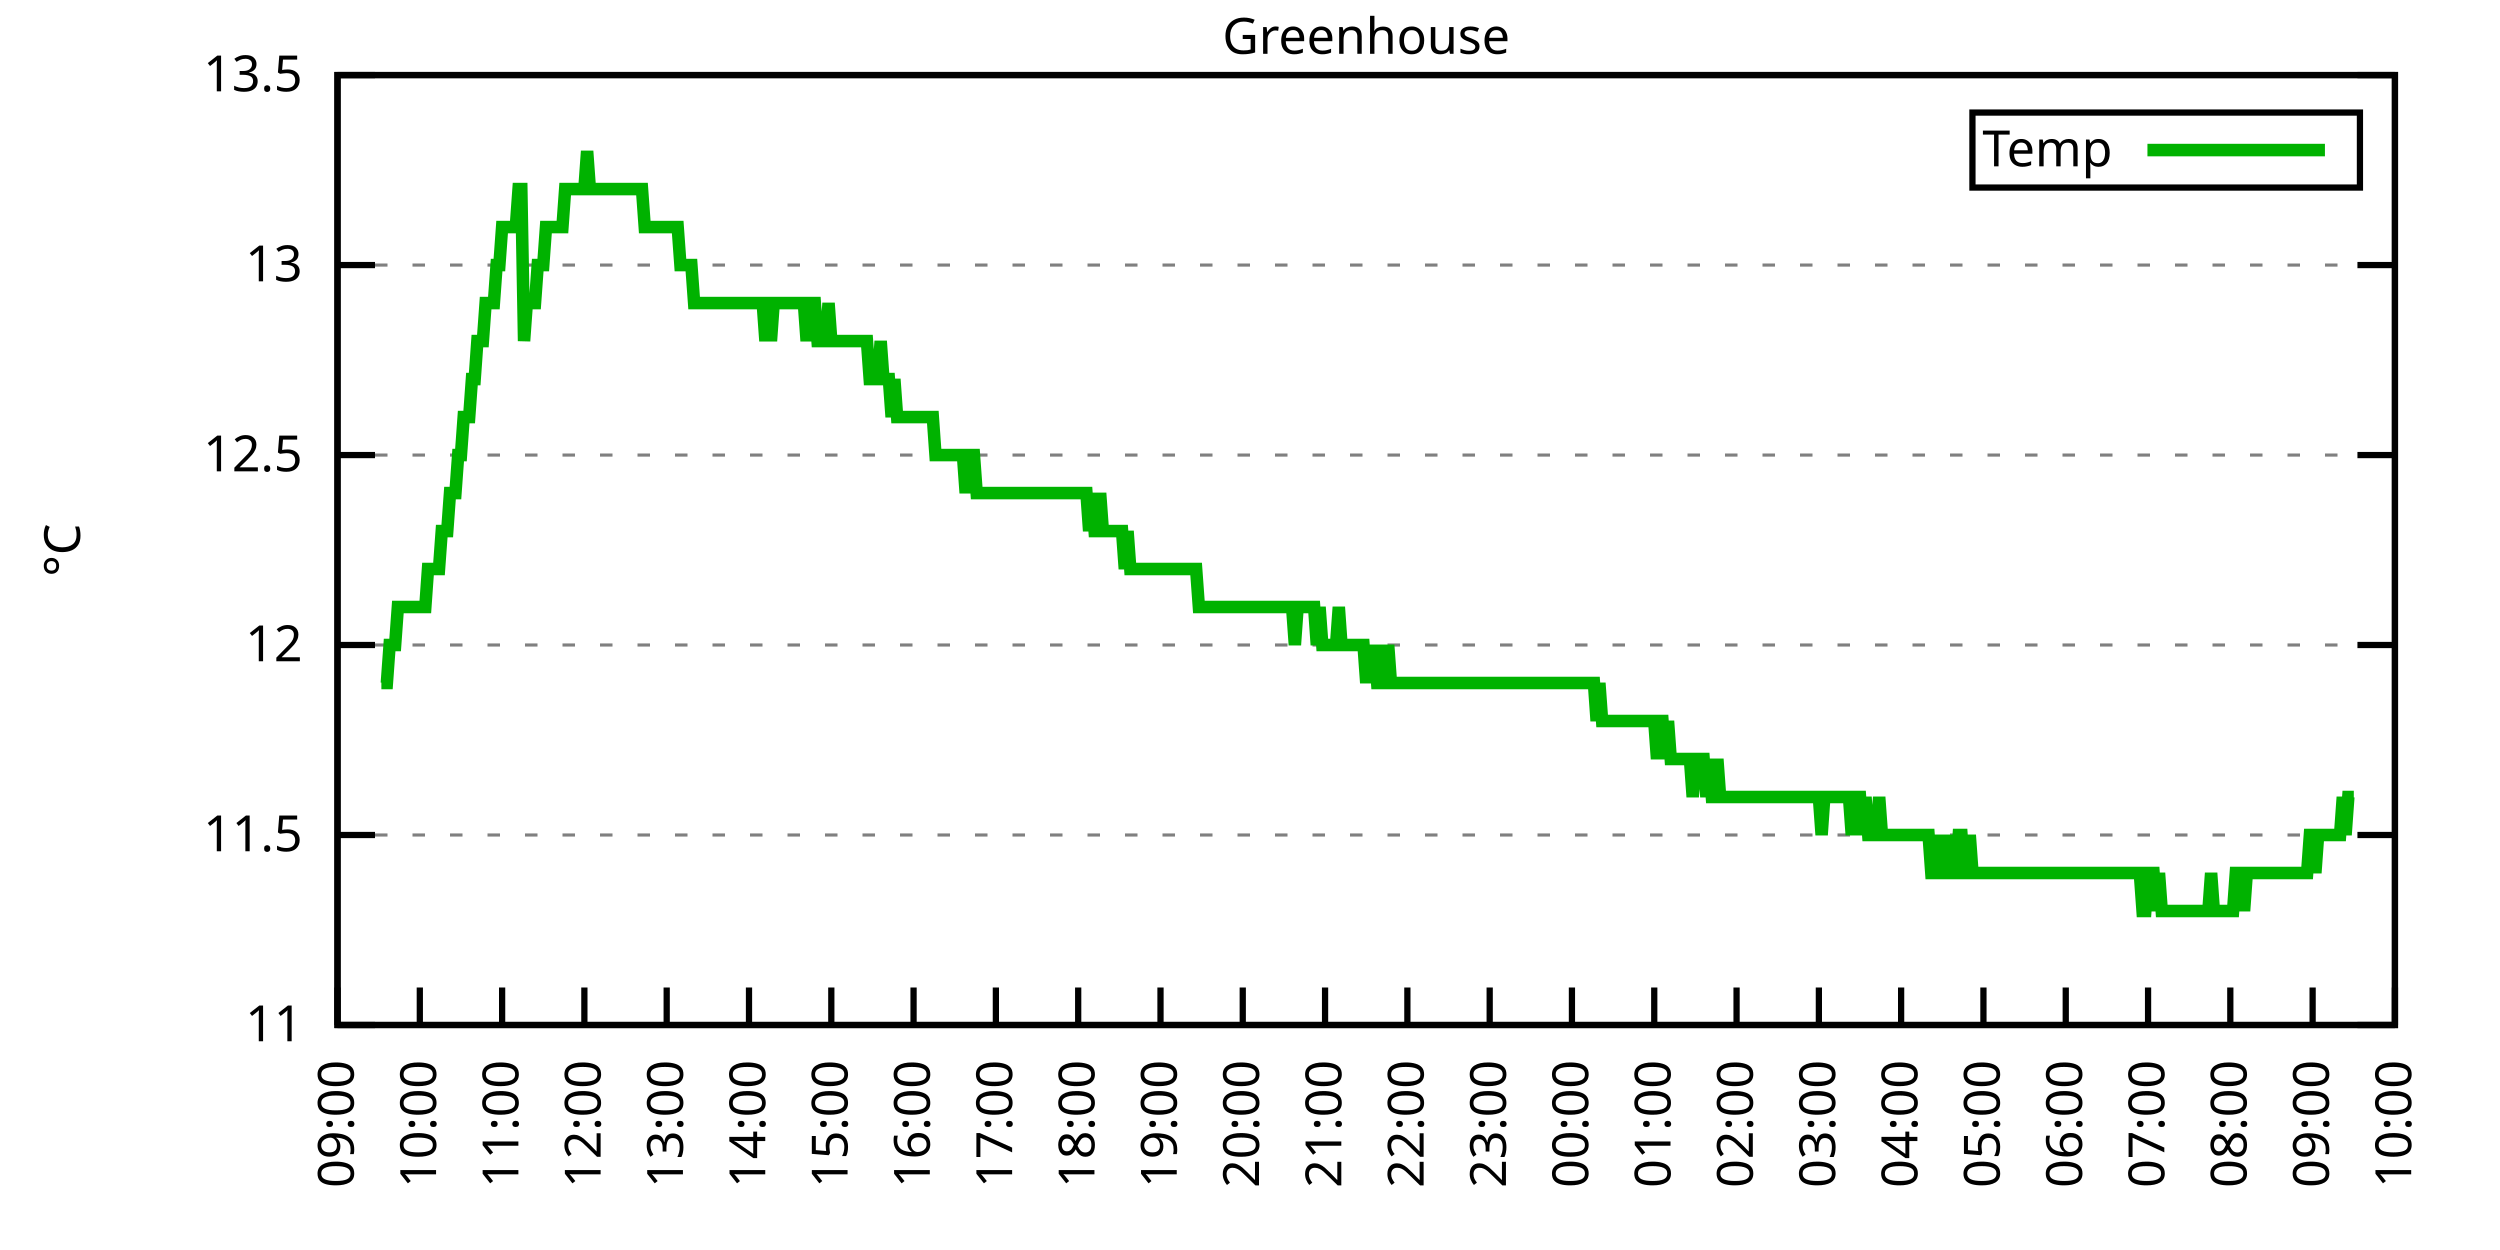
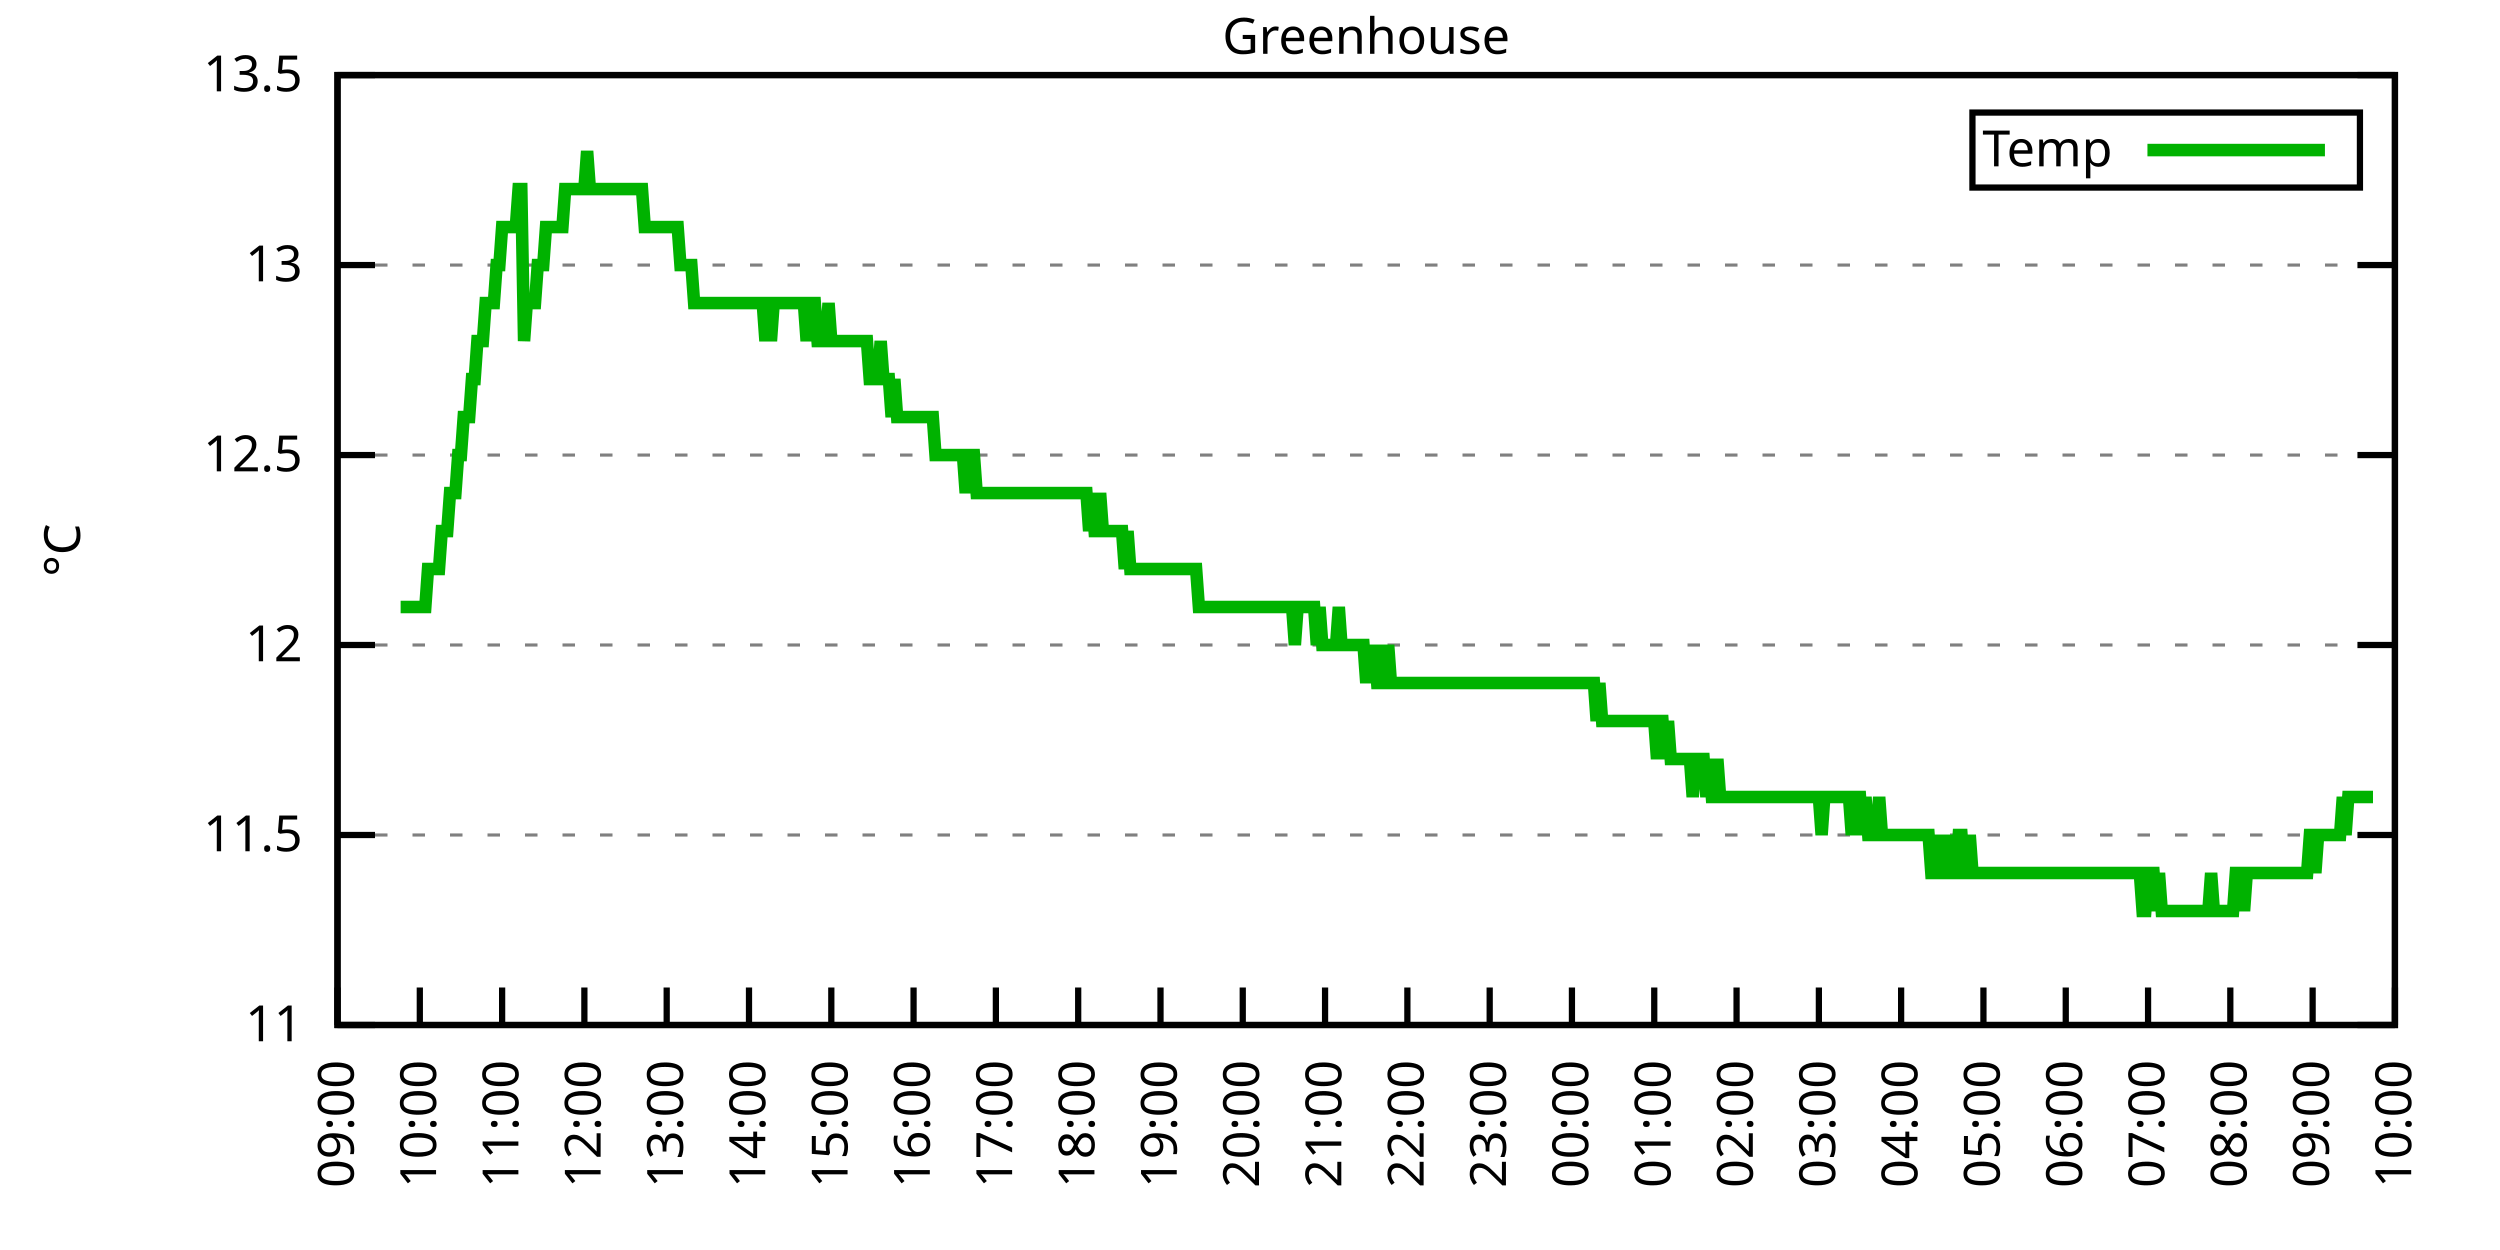
<svg xmlns="http://www.w3.org/2000/svg" xmlns:xlink="http://www.w3.org/1999/xlink" width="400" height="200" viewBox="0 0 400 200">
  <g id="gnuplot_canvas">
    <rect x="0" y="0" width="400" height="200" fill="none" />
    <defs>
      <circle id="gpDot" r="0.5" stroke-width="0.5" stroke="currentColor" />
      <path id="gpPt0" stroke-width="0.333" stroke="currentColor" d="M-1,0 h2 M0,-1 v2" />
      <path id="gpPt1" stroke-width="0.333" stroke="currentColor" d="M-1,-1 L1,1 M1,-1 L-1,1" />
      <path id="gpPt2" stroke-width="0.333" stroke="currentColor" d="M-1,0 L1,0 M0,-1 L0,1 M-1,-1 L1,1 M-1,1 L1,-1" />
      <rect id="gpPt3" stroke-width="0.333" stroke="currentColor" x="-1" y="-1" width="2" height="2" />
      <rect id="gpPt4" stroke-width="0.333" stroke="currentColor" fill="currentColor" x="-1" y="-1" width="2" height="2" />
      <circle id="gpPt5" stroke-width="0.333" stroke="currentColor" cx="0" cy="0" r="1" />
      <use xlink:href="#gpPt5" id="gpPt6" fill="currentColor" stroke="none" />
      <path id="gpPt7" stroke-width="0.333" stroke="currentColor" d="M0,-1.33 L-1.33,0.67 L1.33,0.67 z" />
      <use xlink:href="#gpPt7" id="gpPt8" fill="currentColor" stroke="none" />
      <use xlink:href="#gpPt7" id="gpPt9" stroke="currentColor" transform="rotate(180)" />
      <use xlink:href="#gpPt9" id="gpPt10" fill="currentColor" stroke="none" />
      <use xlink:href="#gpPt3" id="gpPt11" stroke="currentColor" transform="rotate(45)" />
      <use xlink:href="#gpPt11" id="gpPt12" fill="currentColor" stroke="none" />
      <path id="gpPt13" stroke-width="0.333" stroke="currentColor" d="M0,1.330 L1.265,0.411 L0.782,-1.067 L-0.782,-1.076 L-1.265,0.411 z" />
      <use xlink:href="#gpPt13" id="gpPt14" fill="currentColor" stroke="none" />
      <filter id="textbox" filterUnits="objectBoundingBox" x="0" y="0" height="1" width="1">
        <feFlood flood-color="white" flood-opacity="1" result="bgnd" />
        <feComposite in="SourceGraphic" in2="bgnd" operator="atop" />
      </filter>
      <filter id="greybox" filterUnits="objectBoundingBox" x="0" y="0" height="1" width="1">
        <feFlood flood-color="lightgrey" flood-opacity="1" result="grey" />
        <feComposite in="SourceGraphic" in2="grey" operator="atop" />
      </filter>
    </defs>
    <g fill="none" color="white" stroke="currentColor" stroke-width="1.00" stroke-linecap="butt" stroke-linejoin="miter">
</g>
    <g fill="none" color="black" stroke="currentColor" stroke-width="1.00" stroke-linecap="butt" stroke-linejoin="miter">
      <g stroke="none" shape-rendering="crispEdges">
        <polygon fill="rgb(255, 255, 255)" points="54.00,164.00 383.18,164.00 383.18,12.02 54.00,12.02 " />
      </g>
    </g>
    <g fill="none" color="black" stroke="currentColor" stroke-width="1.00" stroke-linecap="butt" stroke-linejoin="miter">
</g>
    <g fill="none" color="black" stroke="black" stroke-width="0.50" stroke-linecap="butt" stroke-linejoin="miter">
</g>
    <g fill="none" color="gray" stroke="currentColor" stroke-width="0.50" stroke-linecap="butt" stroke-linejoin="miter">
      <path stroke="gray" stroke-dasharray="2,4" class="gridline" d="M54.00,164.00 L383.19,164.00  " />
    </g>
    <g fill="none" color="gray" stroke="gray" stroke-width="1.00" stroke-linecap="butt" stroke-linejoin="miter">
</g>
    <g fill="none" color="black" stroke="currentColor" stroke-width="1.00" stroke-linecap="butt" stroke-linejoin="miter">
      <path stroke="black" d="M54.00,164.00 L60.00,164.00 M383.19,164.00 L377.19,164.00  " />
      <g transform="translate(48.40,166.60)" stroke="none" fill="black" font-family="Sans" font-size="8.00" text-anchor="end">
        <text>
          <tspan font-family="Sans"> 11</tspan>
        </text>
      </g>
    </g>
    <g fill="none" color="black" stroke="currentColor" stroke-width="1.00" stroke-linecap="butt" stroke-linejoin="miter">
</g>
    <g fill="none" color="black" stroke="black" stroke-width="0.50" stroke-linecap="butt" stroke-linejoin="miter">
</g>
    <g fill="none" color="gray" stroke="currentColor" stroke-width="0.50" stroke-linecap="butt" stroke-linejoin="miter">
      <path stroke="gray" stroke-dasharray="2,4" class="gridline" d="M54.00,133.60 L383.19,133.60  " />
    </g>
    <g fill="none" color="gray" stroke="gray" stroke-width="1.00" stroke-linecap="butt" stroke-linejoin="miter">
</g>
    <g fill="none" color="black" stroke="currentColor" stroke-width="1.00" stroke-linecap="butt" stroke-linejoin="miter">
      <path stroke="black" d="M54.00,133.60 L60.00,133.60 M383.19,133.60 L377.19,133.60  " />
      <g transform="translate(48.40,136.20)" stroke="none" fill="black" font-family="Sans" font-size="8.00" text-anchor="end">
        <text>
          <tspan font-family="Sans"> 11.5</tspan>
        </text>
      </g>
    </g>
    <g fill="none" color="black" stroke="currentColor" stroke-width="1.00" stroke-linecap="butt" stroke-linejoin="miter">
</g>
    <g fill="none" color="black" stroke="black" stroke-width="0.50" stroke-linecap="butt" stroke-linejoin="miter">
</g>
    <g fill="none" color="gray" stroke="currentColor" stroke-width="0.50" stroke-linecap="butt" stroke-linejoin="miter">
      <path stroke="gray" stroke-dasharray="2,4" class="gridline" d="M54.00,103.20 L383.19,103.20  " />
    </g>
    <g fill="none" color="gray" stroke="gray" stroke-width="1.00" stroke-linecap="butt" stroke-linejoin="miter">
</g>
    <g fill="none" color="black" stroke="currentColor" stroke-width="1.00" stroke-linecap="butt" stroke-linejoin="miter">
      <path stroke="black" d="M54.00,103.20 L60.00,103.20 M383.19,103.20 L377.19,103.20  " />
      <g transform="translate(48.40,105.80)" stroke="none" fill="black" font-family="Sans" font-size="8.00" text-anchor="end">
        <text>
          <tspan font-family="Sans"> 12</tspan>
        </text>
      </g>
    </g>
    <g fill="none" color="black" stroke="currentColor" stroke-width="1.00" stroke-linecap="butt" stroke-linejoin="miter">
</g>
    <g fill="none" color="black" stroke="black" stroke-width="0.50" stroke-linecap="butt" stroke-linejoin="miter">
</g>
    <g fill="none" color="gray" stroke="currentColor" stroke-width="0.50" stroke-linecap="butt" stroke-linejoin="miter">
      <path stroke="gray" stroke-dasharray="2,4" class="gridline" d="M54.00,72.81 L383.19,72.81  " />
    </g>
    <g fill="none" color="gray" stroke="gray" stroke-width="1.00" stroke-linecap="butt" stroke-linejoin="miter">
</g>
    <g fill="none" color="black" stroke="currentColor" stroke-width="1.00" stroke-linecap="butt" stroke-linejoin="miter">
      <path stroke="black" d="M54.00,72.81 L60.00,72.81 M383.19,72.81 L377.19,72.81  " />
      <g transform="translate(48.40,75.41)" stroke="none" fill="black" font-family="Sans" font-size="8.00" text-anchor="end">
        <text>
          <tspan font-family="Sans"> 12.5</tspan>
        </text>
      </g>
    </g>
    <g fill="none" color="black" stroke="currentColor" stroke-width="1.00" stroke-linecap="butt" stroke-linejoin="miter">
</g>
    <g fill="none" color="black" stroke="black" stroke-width="0.50" stroke-linecap="butt" stroke-linejoin="miter">
</g>
    <g fill="none" color="gray" stroke="currentColor" stroke-width="0.50" stroke-linecap="butt" stroke-linejoin="miter">
      <path stroke="gray" stroke-dasharray="2,4" class="gridline" d="M54.00,42.41 L383.19,42.41  " />
    </g>
    <g fill="none" color="gray" stroke="gray" stroke-width="1.00" stroke-linecap="butt" stroke-linejoin="miter">
</g>
    <g fill="none" color="black" stroke="currentColor" stroke-width="1.00" stroke-linecap="butt" stroke-linejoin="miter">
      <path stroke="black" d="M54.00,42.41 L60.00,42.41 M383.19,42.41 L377.19,42.41  " />
      <g transform="translate(48.40,45.01)" stroke="none" fill="black" font-family="Sans" font-size="8.00" text-anchor="end">
        <text>
          <tspan font-family="Sans"> 13</tspan>
        </text>
      </g>
    </g>
    <g fill="none" color="black" stroke="currentColor" stroke-width="1.00" stroke-linecap="butt" stroke-linejoin="miter">
</g>
    <g fill="none" color="black" stroke="black" stroke-width="0.50" stroke-linecap="butt" stroke-linejoin="miter">
</g>
    <g fill="none" color="gray" stroke="currentColor" stroke-width="0.50" stroke-linecap="butt" stroke-linejoin="miter">
      <path stroke="gray" stroke-dasharray="2,4" class="gridline" d="M54.00,12.01 L383.19,12.01  " />
    </g>
    <g fill="none" color="gray" stroke="gray" stroke-width="1.00" stroke-linecap="butt" stroke-linejoin="miter">
</g>
    <g fill="none" color="black" stroke="currentColor" stroke-width="1.00" stroke-linecap="butt" stroke-linejoin="miter">
      <path stroke="black" d="M54.00,12.01 L60.00,12.01 M383.19,12.01 L377.19,12.01  " />
      <g transform="translate(48.40,14.61)" stroke="none" fill="black" font-family="Sans" font-size="8.00" text-anchor="end">
        <text>
          <tspan font-family="Sans"> 13.5</tspan>
        </text>
      </g>
    </g>
    <g fill="none" color="black" stroke="currentColor" stroke-width="1.00" stroke-linecap="butt" stroke-linejoin="miter">
      <path stroke="black" d="M54.00,164.00 L54.00,158.00  " />
      <g transform="translate(56.60,169.60) rotate(270.00)" stroke="none" fill="black" font-family="Sans" font-size="8.00" text-anchor="end">
        <text>
          <tspan font-family="Sans">09:00</tspan>
        </text>
      </g>
    </g>
    <g fill="none" color="black" stroke="currentColor" stroke-width="1.00" stroke-linecap="butt" stroke-linejoin="miter">
      <path stroke="black" d="M67.17,164.00 L67.17,158.00  " />
      <g transform="translate(69.77,169.60) rotate(270.00)" stroke="none" fill="black" font-family="Sans" font-size="8.00" text-anchor="end">
        <text>
          <tspan font-family="Sans">10:00</tspan>
        </text>
      </g>
    </g>
    <g fill="none" color="black" stroke="currentColor" stroke-width="1.00" stroke-linecap="butt" stroke-linejoin="miter">
      <path stroke="black" d="M80.34,164.00 L80.34,158.00  " />
      <g transform="translate(82.94,169.60) rotate(270.00)" stroke="none" fill="black" font-family="Sans" font-size="8.00" text-anchor="end">
        <text>
          <tspan font-family="Sans">11:00</tspan>
        </text>
      </g>
    </g>
    <g fill="none" color="black" stroke="currentColor" stroke-width="1.00" stroke-linecap="butt" stroke-linejoin="miter">
      <path stroke="black" d="M93.50,164.00 L93.50,158.00  " />
      <g transform="translate(96.10,169.60) rotate(270.00)" stroke="none" fill="black" font-family="Sans" font-size="8.00" text-anchor="end">
        <text>
          <tspan font-family="Sans">12:00</tspan>
        </text>
      </g>
    </g>
    <g fill="none" color="black" stroke="currentColor" stroke-width="1.00" stroke-linecap="butt" stroke-linejoin="miter">
      <path stroke="black" d="M106.67,164.00 L106.67,158.00  " />
      <g transform="translate(109.27,169.60) rotate(270.00)" stroke="none" fill="black" font-family="Sans" font-size="8.00" text-anchor="end">
        <text>
          <tspan font-family="Sans">13:00</tspan>
        </text>
      </g>
    </g>
    <g fill="none" color="black" stroke="currentColor" stroke-width="1.00" stroke-linecap="butt" stroke-linejoin="miter">
      <path stroke="black" d="M119.84,164.00 L119.84,158.00  " />
      <g transform="translate(122.44,169.60) rotate(270.00)" stroke="none" fill="black" font-family="Sans" font-size="8.00" text-anchor="end">
        <text>
          <tspan font-family="Sans">14:00</tspan>
        </text>
      </g>
    </g>
    <g fill="none" color="black" stroke="currentColor" stroke-width="1.00" stroke-linecap="butt" stroke-linejoin="miter">
      <path stroke="black" d="M133.01,164.00 L133.01,158.00  " />
      <g transform="translate(135.61,169.60) rotate(270.00)" stroke="none" fill="black" font-family="Sans" font-size="8.00" text-anchor="end">
        <text>
          <tspan font-family="Sans">15:00</tspan>
        </text>
      </g>
    </g>
    <g fill="none" color="black" stroke="currentColor" stroke-width="1.00" stroke-linecap="butt" stroke-linejoin="miter">
      <path stroke="black" d="M146.17,164.00 L146.17,158.00  " />
      <g transform="translate(148.77,169.60) rotate(270.00)" stroke="none" fill="black" font-family="Sans" font-size="8.00" text-anchor="end">
        <text>
          <tspan font-family="Sans">16:00</tspan>
        </text>
      </g>
    </g>
    <g fill="none" color="black" stroke="currentColor" stroke-width="1.00" stroke-linecap="butt" stroke-linejoin="miter">
      <path stroke="black" d="M159.34,164.00 L159.34,158.00  " />
      <g transform="translate(161.94,169.60) rotate(270.00)" stroke="none" fill="black" font-family="Sans" font-size="8.00" text-anchor="end">
        <text>
          <tspan font-family="Sans">17:00</tspan>
        </text>
      </g>
    </g>
    <g fill="none" color="black" stroke="currentColor" stroke-width="1.00" stroke-linecap="butt" stroke-linejoin="miter">
      <path stroke="black" d="M172.51,164.00 L172.51,158.00  " />
      <g transform="translate(175.11,169.60) rotate(270.00)" stroke="none" fill="black" font-family="Sans" font-size="8.00" text-anchor="end">
        <text>
          <tspan font-family="Sans">18:00</tspan>
        </text>
      </g>
    </g>
    <g fill="none" color="black" stroke="currentColor" stroke-width="1.00" stroke-linecap="butt" stroke-linejoin="miter">
      <path stroke="black" d="M185.68,164.00 L185.68,158.00  " />
      <g transform="translate(188.28,169.60) rotate(270.00)" stroke="none" fill="black" font-family="Sans" font-size="8.00" text-anchor="end">
        <text>
          <tspan font-family="Sans">19:00</tspan>
        </text>
      </g>
    </g>
    <g fill="none" color="black" stroke="currentColor" stroke-width="1.00" stroke-linecap="butt" stroke-linejoin="miter">
      <path stroke="black" d="M198.84,164.00 L198.84,158.00  " />
      <g transform="translate(201.44,169.60) rotate(270.00)" stroke="none" fill="black" font-family="Sans" font-size="8.00" text-anchor="end">
        <text>
          <tspan font-family="Sans">20:00</tspan>
        </text>
      </g>
    </g>
    <g fill="none" color="black" stroke="currentColor" stroke-width="1.00" stroke-linecap="butt" stroke-linejoin="miter">
      <path stroke="black" d="M212.01,164.00 L212.01,158.00  " />
      <g transform="translate(214.61,169.60) rotate(270.00)" stroke="none" fill="black" font-family="Sans" font-size="8.00" text-anchor="end">
        <text>
          <tspan font-family="Sans">21:00</tspan>
        </text>
      </g>
    </g>
    <g fill="none" color="black" stroke="currentColor" stroke-width="1.00" stroke-linecap="butt" stroke-linejoin="miter">
      <path stroke="black" d="M225.18,164.00 L225.18,158.00  " />
      <g transform="translate(227.78,169.60) rotate(270.00)" stroke="none" fill="black" font-family="Sans" font-size="8.00" text-anchor="end">
        <text>
          <tspan font-family="Sans">22:00</tspan>
        </text>
      </g>
    </g>
    <g fill="none" color="black" stroke="currentColor" stroke-width="1.00" stroke-linecap="butt" stroke-linejoin="miter">
      <path stroke="black" d="M238.35,164.00 L238.35,158.00  " />
      <g transform="translate(240.95,169.60) rotate(270.00)" stroke="none" fill="black" font-family="Sans" font-size="8.00" text-anchor="end">
        <text>
          <tspan font-family="Sans">23:00</tspan>
        </text>
      </g>
    </g>
    <g fill="none" color="black" stroke="currentColor" stroke-width="1.00" stroke-linecap="butt" stroke-linejoin="miter">
      <path stroke="black" d="M251.51,164.00 L251.51,158.00  " />
      <g transform="translate(254.11,169.60) rotate(270.00)" stroke="none" fill="black" font-family="Sans" font-size="8.00" text-anchor="end">
        <text>
          <tspan font-family="Sans">00:00</tspan>
        </text>
      </g>
    </g>
    <g fill="none" color="black" stroke="currentColor" stroke-width="1.00" stroke-linecap="butt" stroke-linejoin="miter">
      <path stroke="black" d="M264.68,164.00 L264.68,158.00  " />
      <g transform="translate(267.28,169.60) rotate(270.00)" stroke="none" fill="black" font-family="Sans" font-size="8.00" text-anchor="end">
        <text>
          <tspan font-family="Sans">01:00</tspan>
        </text>
      </g>
    </g>
    <g fill="none" color="black" stroke="currentColor" stroke-width="1.00" stroke-linecap="butt" stroke-linejoin="miter">
      <path stroke="black" d="M277.85,164.00 L277.85,158.00  " />
      <g transform="translate(280.45,169.60) rotate(270.00)" stroke="none" fill="black" font-family="Sans" font-size="8.00" text-anchor="end">
        <text>
          <tspan font-family="Sans">02:00</tspan>
        </text>
      </g>
    </g>
    <g fill="none" color="black" stroke="currentColor" stroke-width="1.00" stroke-linecap="butt" stroke-linejoin="miter">
      <path stroke="black" d="M291.02,164.00 L291.02,158.00  " />
      <g transform="translate(293.62,169.60) rotate(270.00)" stroke="none" fill="black" font-family="Sans" font-size="8.00" text-anchor="end">
        <text>
          <tspan font-family="Sans">03:00</tspan>
        </text>
      </g>
    </g>
    <g fill="none" color="black" stroke="currentColor" stroke-width="1.00" stroke-linecap="butt" stroke-linejoin="miter">
      <path stroke="black" d="M304.18,164.00 L304.18,158.00  " />
      <g transform="translate(306.78,169.60) rotate(270.00)" stroke="none" fill="black" font-family="Sans" font-size="8.00" text-anchor="end">
        <text>
          <tspan font-family="Sans">04:00</tspan>
        </text>
      </g>
    </g>
    <g fill="none" color="black" stroke="currentColor" stroke-width="1.00" stroke-linecap="butt" stroke-linejoin="miter">
      <path stroke="black" d="M317.35,164.00 L317.35,158.00  " />
      <g transform="translate(319.95,169.60) rotate(270.00)" stroke="none" fill="black" font-family="Sans" font-size="8.00" text-anchor="end">
        <text>
          <tspan font-family="Sans">05:00</tspan>
        </text>
      </g>
    </g>
    <g fill="none" color="black" stroke="currentColor" stroke-width="1.00" stroke-linecap="butt" stroke-linejoin="miter">
      <path stroke="black" d="M330.52,164.00 L330.52,158.00  " />
      <g transform="translate(333.12,169.60) rotate(270.00)" stroke="none" fill="black" font-family="Sans" font-size="8.00" text-anchor="end">
        <text>
          <tspan font-family="Sans">06:00</tspan>
        </text>
      </g>
    </g>
    <g fill="none" color="black" stroke="currentColor" stroke-width="1.00" stroke-linecap="butt" stroke-linejoin="miter">
      <path stroke="black" d="M343.69,164.00 L343.69,158.00  " />
      <g transform="translate(346.29,169.60) rotate(270.00)" stroke="none" fill="black" font-family="Sans" font-size="8.00" text-anchor="end">
        <text>
          <tspan font-family="Sans">07:00</tspan>
        </text>
      </g>
    </g>
    <g fill="none" color="black" stroke="currentColor" stroke-width="1.00" stroke-linecap="butt" stroke-linejoin="miter">
      <path stroke="black" d="M356.85,164.00 L356.85,158.00  " />
      <g transform="translate(359.45,169.60) rotate(270.00)" stroke="none" fill="black" font-family="Sans" font-size="8.00" text-anchor="end">
        <text>
          <tspan font-family="Sans">08:00</tspan>
        </text>
      </g>
    </g>
    <g fill="none" color="black" stroke="currentColor" stroke-width="1.00" stroke-linecap="butt" stroke-linejoin="miter">
      <path stroke="black" d="M370.02,164.00 L370.02,158.00  " />
      <g transform="translate(372.62,169.60) rotate(270.00)" stroke="none" fill="black" font-family="Sans" font-size="8.00" text-anchor="end">
        <text>
          <tspan font-family="Sans">09:00</tspan>
        </text>
      </g>
    </g>
    <g fill="none" color="black" stroke="currentColor" stroke-width="1.00" stroke-linecap="butt" stroke-linejoin="miter">
      <path stroke="black" d="M383.19,164.00 L383.19,158.00  " />
      <g transform="translate(385.79,169.60) rotate(270.00)" stroke="none" fill="black" font-family="Sans" font-size="8.00" text-anchor="end">
        <text>
          <tspan font-family="Sans">10:00</tspan>
        </text>
      </g>
    </g>
    <g fill="none" color="black" stroke="currentColor" stroke-width="1.00" stroke-linecap="butt" stroke-linejoin="miter">
</g>
    <g fill="none" color="black" stroke="currentColor" stroke-width="1.00" stroke-linecap="butt" stroke-linejoin="miter">
      <path stroke="black" d="M54.00,12.01 L54.00,164.00 L383.19,164.00 L383.19,12.01 L54.00,12.01 Z  " />
    </g>
    <g fill="none" color="black" stroke="currentColor" stroke-width="1.00" stroke-linecap="butt" stroke-linejoin="miter">
</g>
    <g fill="none" color="black" stroke="currentColor" stroke-width="1.00" stroke-linecap="butt" stroke-linejoin="miter">
      <path stroke="black" d="M315.59,30.01 L315.59,18.01 L377.59,18.01 L377.59,30.01 L315.59,30.01 Z  " />
    </g>
    <g id="Greenhouse_plot_1">
      <g fill="none" color="white" stroke="black" stroke-width="2.00" stroke-linecap="butt" stroke-linejoin="miter">
</g>
      <g fill="none" color="black" stroke="currentColor" stroke-width="2.00" stroke-linecap="butt" stroke-linejoin="miter">
        <g transform="translate(337.99,26.61)" stroke="none" fill="black" font-family="Sans" font-size="8.00" text-anchor="end">
          <text>
            <tspan font-family="Sans">Temp</tspan>
          </text>
        </g>
      </g>
      <g fill="none" color="black" stroke="currentColor" stroke-width="2.00" stroke-linecap="butt" stroke-linejoin="miter">
-         <path stroke="rgb(  0, 178,   0)" d="M343.59,24.01 L371.99,24.01 M61.02,109.28 L61.46,109.28 L61.90,109.28 L62.34,103.20 L62.78,103.20 L63.22,103.20   L63.66,97.12 L64.10,97.12 L64.53,97.12 L64.97,97.12 L65.41,97.12 L65.85,97.12 L66.29,97.12 L66.73,97.12   L67.17,97.12 L67.61,97.12 L68.05,97.12 L68.48,91.04 L68.92,91.04 L69.36,91.04 L69.80,91.04 L70.24,91.04   L70.68,84.97 L71.12,84.97 L71.56,84.97 L72.00,78.89 L72.43,78.89 L72.87,78.89 L73.31,72.81 L73.75,72.81   L74.19,66.73 L74.63,66.73 L75.07,66.73 L75.51,60.65 L75.95,60.65 L76.38,54.57 L76.82,54.57 L77.26,54.57   L77.70,48.49 L78.14,48.49 L78.58,48.49 L79.02,48.49 L79.46,42.41 L79.90,42.41 L80.34,36.33 L80.77,36.33   L81.21,36.33 L81.65,36.33 L82.09,36.33 L82.53,36.33 L82.97,30.25 L83.41,30.25 L83.85,54.57 L84.29,48.49   L84.72,48.49 L85.16,48.49 L85.60,48.49 L86.04,42.41 L86.48,42.41 L86.92,42.41 L87.36,36.33 L87.80,36.33   L88.24,36.33 L88.67,36.33 L89.11,36.33 L89.55,36.33 L89.99,36.33 L90.43,30.25 L90.87,30.25 L91.31,30.25   L91.75,30.25 L92.19,30.25 L92.62,30.25 L93.06,30.25 L93.50,30.25 L93.94,24.17 L94.38,30.25 L94.82,30.25   L95.26,30.25 L95.70,30.25 L96.14,30.25 L96.58,30.25 L97.01,30.25 L97.45,30.25 L97.89,30.25 L98.33,30.25   L98.77,30.25 L99.21,30.25 L99.65,30.25 L100.09,30.25 L100.53,30.25 L100.96,30.25 L101.40,30.25 L101.84,30.25   L102.28,30.25 L102.72,30.25 L103.16,36.33 L103.60,36.33 L104.04,36.33 L104.48,36.33 L104.91,36.33 L105.35,36.33   L105.79,36.33 L106.23,36.33 L106.67,36.33 L107.11,36.33 L107.55,36.33 L107.99,36.33 L108.43,36.33 L108.87,42.41   L109.30,42.41 L109.74,42.41 L110.18,42.41 L110.62,42.41 L111.06,48.49 L111.50,48.49 L111.94,48.49 L112.38,48.49   L112.82,48.49 L113.25,48.49 L113.69,48.49 L114.13,48.49 L114.57,48.49 L115.01,48.49 L115.45,48.49 L115.89,48.49   L116.33,48.49 L116.77,48.49 L117.20,48.49 L117.64,48.49 L118.08,48.49 L118.52,48.49 L118.96,48.49 L119.40,48.49   L119.84,48.49 L120.28,48.49 L120.72,48.49 L121.15,48.49 L121.59,48.49 L122.03,48.49 L122.47,54.57 L122.91,48.49   L123.35,54.57 L123.79,48.49 L124.23,48.49 L124.67,48.49 L125.11,48.49 L125.54,48.49 L125.98,48.49 L126.42,48.49   L126.86,48.49 L127.30,48.49 L127.74,48.49 L128.18,48.49 L128.62,48.49 L129.06,54.57 L129.49,48.49 L129.93,48.49   L130.37,48.49 L130.81,54.57 L131.25,54.57 L131.69,54.57 L132.13,54.57 L132.57,48.49 L133.01,54.57 L133.44,54.57   L133.88,54.57 L134.32,54.57 L134.76,54.57 L135.20,54.57 L135.64,54.57 L136.08,54.57 L136.52,54.57 L136.96,54.57   L137.39,54.57 L137.83,54.57 L138.27,54.57 L138.71,54.57 L139.15,60.65 L139.59,60.65 L140.03,60.65 L140.47,60.65   L140.91,54.57 L141.35,60.65 L141.78,60.65 L142.22,60.65 L142.66,66.73 L143.10,60.65 L143.54,66.73 L143.98,66.73   L144.42,66.73 L144.86,66.73 L145.30,66.73 L145.73,66.73 L146.17,66.73 L146.61,66.73 L147.05,66.73 L147.49,66.73   L147.93,66.73 L148.37,66.73 L148.81,66.73 L149.25,66.73 L149.68,72.81 L150.12,72.81 L150.56,72.81 L151.00,72.81   L151.44,72.81 L151.88,72.81 L152.32,72.81 L152.76,72.81 L153.20,72.81 L153.63,72.81 L154.07,72.81 L154.51,78.89   L154.95,72.81 L155.39,72.81 L155.83,72.81 L156.27,78.89 L156.71,78.89 L157.15,78.89 L157.59,78.89 L158.02,78.89   L158.46,78.89 L158.90,78.89 L159.34,78.89 L159.78,78.89 L160.22,78.89 L160.66,78.89 L161.10,78.89 L161.54,78.89   L161.97,78.89 L162.41,78.89 L162.85,78.89 L163.29,78.89 L163.73,78.89 L164.17,78.89 L164.61,78.89 L165.05,78.89   L165.49,78.89 L165.92,78.89 L166.36,78.89 L166.80,78.89 L167.24,78.89 L167.68,78.89 L168.12,78.89 L168.56,78.89   L169.00,78.89 L169.44,78.89 L169.87,78.89 L170.31,78.89 L170.75,78.89 L171.19,78.89 L171.63,78.89 L172.07,78.89   L172.51,78.89 L172.95,78.89 L173.39,78.89 L173.83,78.89 L174.26,84.97 L174.70,78.89 L175.14,84.97 L175.58,84.97   L176.02,78.89 L176.46,84.97 L176.90,84.97 L177.34,84.97 L177.78,84.97 L178.21,84.97 L178.65,84.97 L179.09,84.97   L179.53,84.97 L179.97,91.04 L180.41,84.97 L180.85,91.04 L181.29,91.04 L181.73,91.04 L182.16,91.04 L182.60,91.04   L183.04,91.04 L183.48,91.04 L183.92,91.04 L184.36,91.04 L184.80,91.04 L185.24,91.04 L185.68,91.04 L186.11,91.04   L186.55,91.04 L186.99,91.04 L187.43,91.04 L187.65,91.04 L188.31,91.04 L188.75,91.04 L189.19,91.04 L189.63,91.04   L190.07,91.04 L190.50,91.04 L190.94,91.04 L191.38,91.04 L191.82,97.12 L192.26,97.12 L192.70,97.12 L193.14,97.12   L193.58,97.12 L194.02,97.12 L194.45,97.12 L194.89,97.12 L195.33,97.12 L195.77,97.12 L196.21,97.12 L196.65,97.12   L197.09,97.12 L197.53,97.12 L197.97,97.12 L198.40,97.12 L198.84,97.12 L199.28,97.12 L199.72,97.12 L200.16,97.12   L200.60,97.12 L201.04,97.12 L201.48,97.12 L201.92,97.12 L202.35,97.12 L202.79,97.12 L203.23,97.12 L203.67,97.12   L204.11,97.12 L204.55,97.12 L204.99,97.12 L205.43,97.12 L205.87,97.12 L206.31,97.12 L206.74,97.12 L207.18,103.20   L207.62,97.12 L208.06,97.12 L208.50,97.12 L208.94,97.12 L209.38,97.12 L209.82,97.12 L210.26,97.12 L210.69,103.20   L211.13,97.12 L211.57,103.20 L212.01,103.20 L212.45,103.20 L212.89,103.20 L213.33,103.20 L213.77,103.20 L214.21,97.12   L214.64,103.20 L215.08,103.20 L215.52,103.20 L215.96,103.20 L216.40,103.20 L216.84,103.20 L217.28,103.20 L217.72,103.20   L218.16,103.20 L218.60,109.28 L219.03,103.20 L219.47,109.28 L219.91,103.20 L220.35,109.28 L220.79,109.28 L221.23,103.20   L221.67,109.28 L222.11,103.20 L222.55,109.28 L222.98,109.28 L223.42,109.28 L223.86,109.28 L224.30,109.28 L224.74,109.28   L225.18,109.28 L225.62,109.28 L226.06,109.28 L226.50,109.28 L226.93,109.28 L227.37,109.28 L227.81,109.28 L228.25,109.28   L228.69,109.28 L229.13,109.28 L229.57,109.28 L230.01,109.28 L230.45,109.28 L230.88,109.28 L231.32,109.28 L231.76,109.28   L232.20,109.28 L232.64,109.28 L233.08,109.28 L233.52,109.28 L233.96,109.28 L234.40,109.28 L234.84,109.28 L235.27,109.28   L235.71,109.28 L236.15,109.28 L236.59,109.28 L237.03,109.28 L237.47,109.28 L237.91,109.28 L238.35,109.28 L238.79,109.28   L239.22,109.28 L239.66,109.28 L240.10,109.28 L240.54,109.28 L240.98,109.28 L241.42,109.28 L241.86,109.28 L242.30,109.28   L242.74,109.28 L243.17,109.28 L243.61,109.28 L244.05,109.28 L244.49,109.28 L244.93,109.28 L245.37,109.28 L245.81,109.28   L246.25,109.28 L246.69,109.28 L247.12,109.28 L247.56,109.28 L248.00,109.28 L248.44,109.28 L248.88,109.28 L249.32,109.28   L249.76,109.28 L250.20,109.28 L250.64,109.28 L251.08,109.28 L251.51,109.28 L251.95,109.28 L252.39,109.28 L252.83,109.28   L253.27,109.28 L253.71,109.28 L254.15,109.28 L254.59,109.28 L255.03,109.28 L255.46,115.36 L255.90,109.28 L256.34,115.36   L256.78,115.36 L257.22,115.36 L257.66,115.36 L258.10,115.36 L258.54,115.36 L258.98,115.36 L259.41,115.36 L259.85,115.36   L260.29,115.36 L260.73,115.36 L261.17,115.36 L261.61,115.36 L262.05,115.36 L262.49,115.36 L262.93,115.36 L263.36,115.36   L263.80,115.36 L264.24,115.36 L264.68,115.36 L265.12,121.44 L265.56,115.36 L266.00,115.36 L266.44,121.44 L266.88,115.36   L267.32,121.44 L267.75,121.44 L268.19,121.44 L268.63,121.44 L269.07,121.44 L269.51,121.44 L269.95,121.44 L270.39,121.44   L270.83,127.52 L271.27,121.44 L271.70,121.44 L272.14,121.44 L272.58,121.44 L273.02,127.52 L273.46,121.44 L273.90,127.52   L274.34,127.52 L274.78,121.44 L275.22,127.52 L275.65,127.52 L276.09,127.52 L276.53,127.52 L276.97,127.52 L277.41,127.52   L277.85,127.52 L278.29,127.52 L278.73,127.52 L279.17,127.52 L279.60,127.52 L280.04,127.52 L280.48,127.52 L280.92,127.52   L281.36,127.52 L281.80,127.52 L282.24,127.52 L282.68,127.52 L283.12,127.52 L283.56,127.52 L283.99,127.52 L284.43,127.52   L284.87,127.52 L285.31,127.52 L285.75,127.52 L286.19,127.52 L286.63,127.52 L287.07,127.52 L287.51,127.52 L287.94,127.52   L288.38,127.52 L288.82,127.52 L289.26,127.52 L289.70,127.52 L290.14,127.52 L290.58,127.52 L291.02,127.52 L291.46,133.60   L291.89,127.52 L292.33,127.52 L292.77,127.52 L293.21,127.52 L293.65,127.52 L294.09,127.52 L294.53,127.52 L294.97,127.52   L295.41,127.52 L295.84,127.52 L296.28,133.60 L296.72,127.52 L297.16,127.52 L297.60,127.52 L298.04,133.60 L298.48,127.52   L298.92,133.60 L299.36,133.60 L299.80,133.60 L300.23,133.60 L300.67,127.52 L301.11,133.60 L301.55,133.60 L301.99,133.60   L302.43,133.60 L302.87,133.60 L303.31,133.60 L303.75,133.60 L304.18,133.60 L304.62,133.60 L305.06,133.60 L305.50,133.60   L305.94,133.60 L306.38,133.60 L306.82,133.60 L307.26,133.60 L307.70,133.60 L308.13,133.60 L308.57,133.60 L309.01,139.68   L309.45,139.68 L309.89,133.60 L310.33,139.68 L310.77,133.60 L311.21,139.68 L311.65,139.68 L312.08,133.60 L312.52,139.68   L312.96,139.68 L313.40,133.60 L313.84,133.60 L314.28,139.68 L314.72,139.68 L315.16,133.60 L315.60,139.68 L316.04,139.68   L316.47,139.68 L316.91,139.68 L317.35,139.68 L317.79,139.68 L318.23,139.68 L318.67,139.68 L319.11,139.68 L319.55,139.68   L319.99,139.68 L320.42,139.68 L320.86,139.68 L321.30,139.68 L321.74,139.68 L322.18,139.68 L322.62,139.68 L323.06,139.68   L323.50,139.68 L323.94,139.68 L324.37,139.68 L324.81,139.68 L325.25,139.68 L325.69,139.68 L326.13,139.68 L326.57,139.68   L327.01,139.68 L327.45,139.68 L327.89,139.68 L328.33,139.68 L328.76,139.68 L329.20,139.68 L329.64,139.68 L330.08,139.68   L330.52,139.68 L330.96,139.68 L331.40,139.68 L331.84,139.68 L332.28,139.68 L332.71,139.68 L333.15,139.68 L333.59,139.68   L334.03,139.68 L334.47,139.68 L334.91,139.68 L335.35,139.68 L335.79,139.68 L336.23,139.68 L336.66,139.68 L337.10,139.68   L337.54,139.68 L337.98,139.68 L338.42,139.68 L338.86,139.68 L339.30,139.68 L339.74,139.68 L340.18,139.68 L340.61,139.68   L341.05,139.68 L341.49,139.68 L341.93,139.68 L342.37,139.68 L342.81,145.76 L343.25,145.76 L343.69,139.68 L344.13,139.68   L344.57,139.68 L345.00,145.76 L345.44,139.68 L345.88,145.76 L346.32,145.76 L346.76,145.76 L347.20,145.76 L347.64,145.76   L348.08,145.76 L348.52,145.76 L348.95,145.76 L349.39,145.76 L349.83,145.76 L350.27,145.76 L350.71,145.76 L351.15,145.76   L351.59,145.76 L352.03,145.76 L352.47,145.76 L352.90,145.76 L353.34,145.76 L353.78,139.68 L354.22,145.76 L354.66,145.76   L355.10,145.76 L355.54,145.76 L355.98,145.76 L356.42,145.76 L356.85,145.76 L357.29,145.76 L357.73,139.68 L358.17,139.68   L358.61,139.68 L359.05,145.76 L359.49,139.68 L359.93,139.68 L360.37,139.68 L360.81,139.68 L361.24,139.68 L361.68,139.68   L362.12,139.68 L362.56,139.68 L363.00,139.68 L363.44,139.68 L363.88,139.68 L364.32,139.68 L364.76,139.68 L365.19,139.68   L365.63,139.68 L366.07,139.68 L366.51,139.68 L366.95,139.68 L367.39,139.68 L367.83,139.68 L368.27,139.68 L368.71,139.68   L369.14,139.68 L369.58,133.60 L370.02,133.60 L370.46,139.68 L370.90,133.60 L371.34,133.60 L371.78,133.60 L372.22,133.60   L372.66,133.60 L373.09,133.60 L373.53,133.60 L373.97,133.60 L374.41,133.60 L374.85,127.52 L375.29,133.60 L375.73,127.52   L376.17,127.52 L376.61,127.52  " />
+         <path stroke="rgb(  0, 178,   0)" d="M343.59,24.01 L371.99,24.01 M64.10,97.12 L64.53,97.12 L64.97,97.12 L65.41,97.12 L65.85,97.12 L66.29,97.12   L66.73,97.12 L67.17,97.12 L67.61,97.12 L68.05,97.12 L68.48,91.04 L68.92,91.04 L69.36,91.04 L69.80,91.04   L70.24,91.04 L70.68,84.97 L71.12,84.97 L71.56,84.97 L72.00,78.89 L72.43,78.89 L72.87,78.89 L73.31,72.81   L73.75,72.81 L74.19,66.73 L74.63,66.73 L75.07,66.73 L75.51,60.65 L75.95,60.65 L76.38,54.57 L76.82,54.57   L77.26,54.57 L77.70,48.49 L78.14,48.49 L78.58,48.49 L79.02,48.49 L79.46,42.41 L79.90,42.41 L80.34,36.33   L80.77,36.33 L81.21,36.33 L81.65,36.33 L82.09,36.33 L82.53,36.33 L82.97,30.25 L83.41,30.25 L83.85,54.57   L84.29,48.49 L84.72,48.49 L85.16,48.49 L85.60,48.49 L86.04,42.41 L86.48,42.41 L86.92,42.41 L87.36,36.33   L87.80,36.33 L88.24,36.33 L88.67,36.33 L89.11,36.33 L89.55,36.33 L89.99,36.33 L90.43,30.25 L90.87,30.25   L91.31,30.25 L91.75,30.25 L92.19,30.25 L92.62,30.25 L93.06,30.25 L93.50,30.25 L93.94,24.17 L94.38,30.25   L94.82,30.25 L95.26,30.25 L95.70,30.25 L96.14,30.25 L96.58,30.25 L97.01,30.25 L97.45,30.25 L97.89,30.25   L98.33,30.25 L98.77,30.25 L99.21,30.25 L99.65,30.25 L100.09,30.25 L100.53,30.25 L100.96,30.25 L101.40,30.25   L101.84,30.25 L102.28,30.25 L102.72,30.25 L103.16,36.33 L103.60,36.33 L104.04,36.33 L104.48,36.33 L104.91,36.33   L105.35,36.33 L105.79,36.33 L106.23,36.33 L106.67,36.33 L107.11,36.33 L107.55,36.33 L107.99,36.33 L108.43,36.33   L108.87,42.41 L109.30,42.41 L109.74,42.41 L110.18,42.41 L110.62,42.41 L111.06,48.49 L111.50,48.49 L111.94,48.49   L112.38,48.49 L112.82,48.49 L113.25,48.49 L113.69,48.49 L114.13,48.49 L114.57,48.49 L115.01,48.49 L115.45,48.49   L115.89,48.49 L116.33,48.49 L116.77,48.49 L117.20,48.49 L117.64,48.49 L118.08,48.49 L118.52,48.49 L118.96,48.49   L119.40,48.49 L119.84,48.49 L120.28,48.49 L120.72,48.49 L121.15,48.49 L121.59,48.49 L122.03,48.49 L122.47,54.57   L122.91,48.49 L123.35,54.57 L123.79,48.49 L124.23,48.49 L124.67,48.49 L125.11,48.49 L125.54,48.49 L125.98,48.49   L126.42,48.49 L126.86,48.49 L127.30,48.49 L127.74,48.49 L128.18,48.49 L128.62,48.49 L129.06,54.57 L129.49,48.49   L129.93,48.49 L130.37,48.49 L130.81,54.57 L131.25,54.57 L131.69,54.57 L132.13,54.57 L132.57,48.49 L133.01,54.57   L133.44,54.57 L133.88,54.57 L134.32,54.57 L134.76,54.57 L135.20,54.57 L135.64,54.57 L136.08,54.57 L136.52,54.57   L136.96,54.57 L137.39,54.57 L137.83,54.57 L138.27,54.57 L138.71,54.57 L139.15,60.65 L139.59,60.65 L140.03,60.65   L140.47,60.65 L140.91,54.57 L141.35,60.65 L141.78,60.65 L142.22,60.65 L142.66,66.73 L143.10,60.65 L143.54,66.73   L143.98,66.73 L144.42,66.73 L144.86,66.73 L145.30,66.73 L145.73,66.73 L146.17,66.73 L146.61,66.73 L147.05,66.73   L147.49,66.73 L147.93,66.73 L148.37,66.73 L148.81,66.73 L149.25,66.73 L149.68,72.81 L150.12,72.81 L150.56,72.81   L151.00,72.81 L151.44,72.81 L151.88,72.81 L152.32,72.81 L152.76,72.81 L153.20,72.81 L153.63,72.81 L154.07,72.81   L154.51,78.89 L154.95,72.81 L155.39,72.81 L155.83,72.81 L156.27,78.89 L156.71,78.89 L157.15,78.89 L157.59,78.89   L158.02,78.89 L158.46,78.89 L158.90,78.89 L159.34,78.89 L159.78,78.89 L160.22,78.89 L160.66,78.89 L161.10,78.89   L161.54,78.89 L161.97,78.89 L162.41,78.89 L162.85,78.89 L163.29,78.89 L163.73,78.89 L164.17,78.89 L164.61,78.89   L165.05,78.89 L165.49,78.89 L165.92,78.89 L166.36,78.89 L166.80,78.89 L167.24,78.89 L167.68,78.89 L168.12,78.89   L168.56,78.89 L169.00,78.89 L169.44,78.89 L169.87,78.89 L170.31,78.89 L170.75,78.89 L171.19,78.89 L171.63,78.89   L172.07,78.89 L172.51,78.89 L172.95,78.89 L173.39,78.89 L173.83,78.89 L174.26,84.97 L174.70,78.89 L175.14,84.97   L175.58,84.97 L176.02,78.89 L176.46,84.97 L176.90,84.97 L177.34,84.97 L177.78,84.97 L178.21,84.97 L178.65,84.97   L179.09,84.97 L179.53,84.97 L179.97,91.04 L180.41,84.97 L180.85,91.04 L181.29,91.04 L181.73,91.04 L182.16,91.04   L182.60,91.04 L183.04,91.04 L183.48,91.04 L183.92,91.04 L184.36,91.04 L184.80,91.04 L185.24,91.04 L185.68,91.04   L186.11,91.04 L186.55,91.04 L186.99,91.04 L187.43,91.04 L187.65,91.04 L188.31,91.04 L188.75,91.04 L189.19,91.04   L189.63,91.04 L190.07,91.04 L190.50,91.04 L190.94,91.04 L191.38,91.04 L191.82,97.12 L192.26,97.12 L192.70,97.12   L193.14,97.12 L193.58,97.12 L194.02,97.12 L194.45,97.12 L194.89,97.12 L195.33,97.12 L195.77,97.12 L196.21,97.12   L196.65,97.12 L197.09,97.12 L197.53,97.12 L197.97,97.12 L198.40,97.12 L198.84,97.12 L199.28,97.12 L199.72,97.12   L200.16,97.12 L200.60,97.12 L201.04,97.12 L201.48,97.12 L201.92,97.12 L202.35,97.12 L202.79,97.12 L203.23,97.12   L203.67,97.12 L204.11,97.12 L204.55,97.12 L204.99,97.12 L205.43,97.12 L205.87,97.12 L206.31,97.12 L206.74,97.12   L207.18,103.20 L207.62,97.12 L208.06,97.12 L208.50,97.12 L208.94,97.12 L209.38,97.12 L209.82,97.12 L210.26,97.12   L210.69,103.20 L211.13,97.12 L211.57,103.20 L212.01,103.20 L212.45,103.20 L212.89,103.20 L213.33,103.20 L213.77,103.20   L214.21,97.12 L214.64,103.20 L215.08,103.20 L215.52,103.20 L215.96,103.20 L216.40,103.20 L216.84,103.20 L217.28,103.20   L217.72,103.20 L218.16,103.20 L218.60,109.28 L219.03,103.20 L219.47,109.28 L219.91,103.20 L220.35,109.28 L220.79,109.28   L221.23,103.20 L221.67,109.28 L222.11,103.20 L222.55,109.28 L222.98,109.28 L223.42,109.28 L223.86,109.28 L224.30,109.28   L224.74,109.28 L225.18,109.28 L225.62,109.28 L226.06,109.28 L226.50,109.28 L226.93,109.28 L227.37,109.28 L227.81,109.28   L228.25,109.28 L228.69,109.28 L229.13,109.28 L229.57,109.28 L230.01,109.28 L230.45,109.28 L230.88,109.28 L231.32,109.28   L231.76,109.28 L232.20,109.28 L232.64,109.28 L233.08,109.28 L233.52,109.28 L233.96,109.28 L234.40,109.28 L234.84,109.28   L235.27,109.28 L235.71,109.28 L236.15,109.28 L236.59,109.28 L237.03,109.28 L237.47,109.28 L237.91,109.28 L238.35,109.28   L238.79,109.28 L239.22,109.28 L239.66,109.28 L240.10,109.28 L240.54,109.28 L240.98,109.28 L241.42,109.28 L241.86,109.28   L242.30,109.28 L242.74,109.28 L243.17,109.28 L243.61,109.28 L244.05,109.28 L244.49,109.28 L244.93,109.28 L245.37,109.28   L245.81,109.28 L246.25,109.28 L246.69,109.28 L247.12,109.28 L247.56,109.28 L248.00,109.28 L248.44,109.28 L248.88,109.28   L249.32,109.28 L249.76,109.28 L250.20,109.28 L250.64,109.28 L251.08,109.28 L251.51,109.28 L251.95,109.28 L252.39,109.28   L252.83,109.28 L253.27,109.28 L253.71,109.28 L254.15,109.28 L254.59,109.28 L255.03,109.28 L255.46,115.36 L255.90,109.28   L256.34,115.36 L256.78,115.36 L257.22,115.36 L257.66,115.36 L258.10,115.36 L258.54,115.36 L258.98,115.36 L259.41,115.36   L259.85,115.36 L260.29,115.36 L260.73,115.36 L261.17,115.36 L261.61,115.36 L262.05,115.36 L262.49,115.36 L262.93,115.36   L263.36,115.36 L263.80,115.36 L264.24,115.36 L264.68,115.36 L265.12,121.44 L265.56,115.36 L266.00,115.36 L266.44,121.44   L266.88,115.36 L267.32,121.44 L267.75,121.44 L268.19,121.44 L268.63,121.44 L269.07,121.44 L269.51,121.44 L269.95,121.44   L270.39,121.44 L270.83,127.52 L271.27,121.44 L271.70,121.44 L272.14,121.44 L272.58,121.44 L273.02,127.52 L273.46,121.44   L273.90,127.52 L274.34,127.52 L274.78,121.44 L275.22,127.52 L275.65,127.52 L276.09,127.52 L276.53,127.52 L276.97,127.52   L277.41,127.52 L277.85,127.52 L278.29,127.52 L278.73,127.52 L279.17,127.52 L279.60,127.52 L280.04,127.52 L280.48,127.52   L280.92,127.52 L281.36,127.52 L281.80,127.52 L282.24,127.52 L282.68,127.52 L283.12,127.52 L283.56,127.52 L283.99,127.52   L284.43,127.52 L284.87,127.52 L285.31,127.52 L285.75,127.52 L286.19,127.52 L286.63,127.52 L287.07,127.52 L287.51,127.52   L287.94,127.52 L288.38,127.52 L288.82,127.52 L289.26,127.52 L289.70,127.52 L290.14,127.52 L290.58,127.52 L291.02,127.52   L291.46,133.60 L291.89,127.52 L292.33,127.52 L292.77,127.52 L293.21,127.52 L293.65,127.52 L294.09,127.52 L294.53,127.52   L294.97,127.52 L295.41,127.52 L295.84,127.52 L296.28,133.60 L296.72,127.52 L297.16,127.52 L297.60,127.52 L298.04,133.60   L298.48,127.52 L298.92,133.60 L299.36,133.60 L299.80,133.60 L300.23,133.60 L300.67,127.52 L301.11,133.60 L301.55,133.60   L301.99,133.60 L302.43,133.60 L302.87,133.60 L303.31,133.60 L303.75,133.60 L304.18,133.60 L304.62,133.60 L305.06,133.60   L305.50,133.60 L305.94,133.60 L306.38,133.60 L306.82,133.60 L307.26,133.60 L307.70,133.60 L308.13,133.60 L308.57,133.60   L309.01,139.68 L309.45,139.68 L309.89,133.60 L310.33,139.68 L310.77,133.60 L311.21,139.68 L311.65,139.68 L312.08,133.60   L312.52,139.68 L312.96,139.68 L313.40,133.60 L313.84,133.60 L314.28,139.68 L314.72,139.68 L315.16,133.60 L315.60,139.68   L316.04,139.68 L316.47,139.68 L316.91,139.68 L317.35,139.68 L317.79,139.68 L318.23,139.68 L318.67,139.68 L319.11,139.68   L319.55,139.68 L319.99,139.68 L320.42,139.68 L320.86,139.68 L321.30,139.68 L321.74,139.68 L322.18,139.68 L322.62,139.68   L323.06,139.68 L323.50,139.68 L323.94,139.68 L324.37,139.68 L324.81,139.68 L325.25,139.68 L325.69,139.68 L326.13,139.68   L326.57,139.68 L327.01,139.68 L327.45,139.68 L327.89,139.68 L328.33,139.68 L328.76,139.68 L329.20,139.68 L329.64,139.68   L330.08,139.68 L330.52,139.68 L330.96,139.68 L331.40,139.68 L331.84,139.68 L332.28,139.68 L332.71,139.68 L333.15,139.68   L333.59,139.68 L334.03,139.68 L334.47,139.68 L334.91,139.68 L335.35,139.68 L335.79,139.68 L336.23,139.68 L336.66,139.68   L337.10,139.68 L337.54,139.68 L337.98,139.68 L338.42,139.68 L338.86,139.68 L339.30,139.68 L339.74,139.68 L340.18,139.68   L340.61,139.68 L341.05,139.68 L341.49,139.68 L341.93,139.68 L342.37,139.68 L342.81,145.76 L343.25,145.76 L343.69,139.68   L344.13,139.68 L344.57,139.68 L345.00,145.76 L345.44,139.68 L345.88,145.76 L346.32,145.76 L346.76,145.76 L347.20,145.76   L347.64,145.76 L348.08,145.76 L348.52,145.76 L348.95,145.76 L349.39,145.76 L349.83,145.76 L350.27,145.76 L350.71,145.76   L351.15,145.76 L351.59,145.76 L352.03,145.76 L352.47,145.76 L352.90,145.76 L353.34,145.76 L353.78,139.68 L354.22,145.76   L354.66,145.76 L355.10,145.76 L355.54,145.76 L355.98,145.76 L356.42,145.76 L356.85,145.76 L357.29,145.76 L357.73,139.68   L358.17,139.68 L358.61,139.68 L359.05,145.76 L359.49,139.68 L359.93,139.68 L360.37,139.68 L360.81,139.68 L361.24,139.68   L361.68,139.68 L362.12,139.68 L362.56,139.68 L363.00,139.68 L363.44,139.68 L363.88,139.68 L364.32,139.68 L364.76,139.68   L365.19,139.68 L365.63,139.68 L366.07,139.68 L366.51,139.68 L366.95,139.68 L367.39,139.68 L367.83,139.68 L368.27,139.68   L368.71,139.68 L369.14,139.68 L369.58,133.60 L370.02,133.60 L370.46,139.68 L370.90,133.60 L371.34,133.60 L371.78,133.60   L372.22,133.60 L372.66,133.60 L373.09,133.60 L373.53,133.60 L373.97,133.60 L374.41,133.60 L374.85,127.52 L375.29,133.60   L375.73,127.52 L376.17,127.52 L376.61,127.52 L377.05,127.52 L377.48,127.52 L377.92,127.52 L378.36,127.52 L378.80,127.52   L379.24,127.52 L379.68,127.52  " />
      </g>
    </g>
    <g fill="none" color="black" stroke="currentColor" stroke-width="2.00" stroke-linecap="butt" stroke-linejoin="miter">
</g>
    <g fill="none" color="black" stroke="black" stroke-width="1.00" stroke-linecap="butt" stroke-linejoin="miter">
</g>
    <g fill="none" color="black" stroke="currentColor" stroke-width="1.00" stroke-linecap="butt" stroke-linejoin="miter">
      <path stroke="black" d="M54.00,12.01 L54.00,164.00 L383.19,164.00 L383.19,12.01 L54.00,12.01 Z  " />
      <g transform="translate(12.80,88.01) rotate(270.00)" stroke="none" fill="black" font-family="Sans" font-size="8.00" text-anchor="middle">
        <text>
          <tspan font-family="Sans">°C</tspan>
        </text>
      </g>
    </g>
    <g fill="none" color="black" stroke="currentColor" stroke-width="1.00" stroke-linecap="butt" stroke-linejoin="miter">
</g>
    <g fill="none" color="black" stroke="currentColor" stroke-width="1.00" stroke-linecap="butt" stroke-linejoin="miter">
      <g transform="translate(218.59,8.61)" stroke="none" fill="black" font-family="Sans" font-size="8.00" text-anchor="middle">
        <text>
          <tspan font-family="Sans">Greenhouse</tspan>
        </text>
      </g>
    </g>
    <g fill="none" color="black" stroke="currentColor" stroke-width="1.00" stroke-linecap="butt" stroke-linejoin="miter">
</g>
  </g>
</svg>
